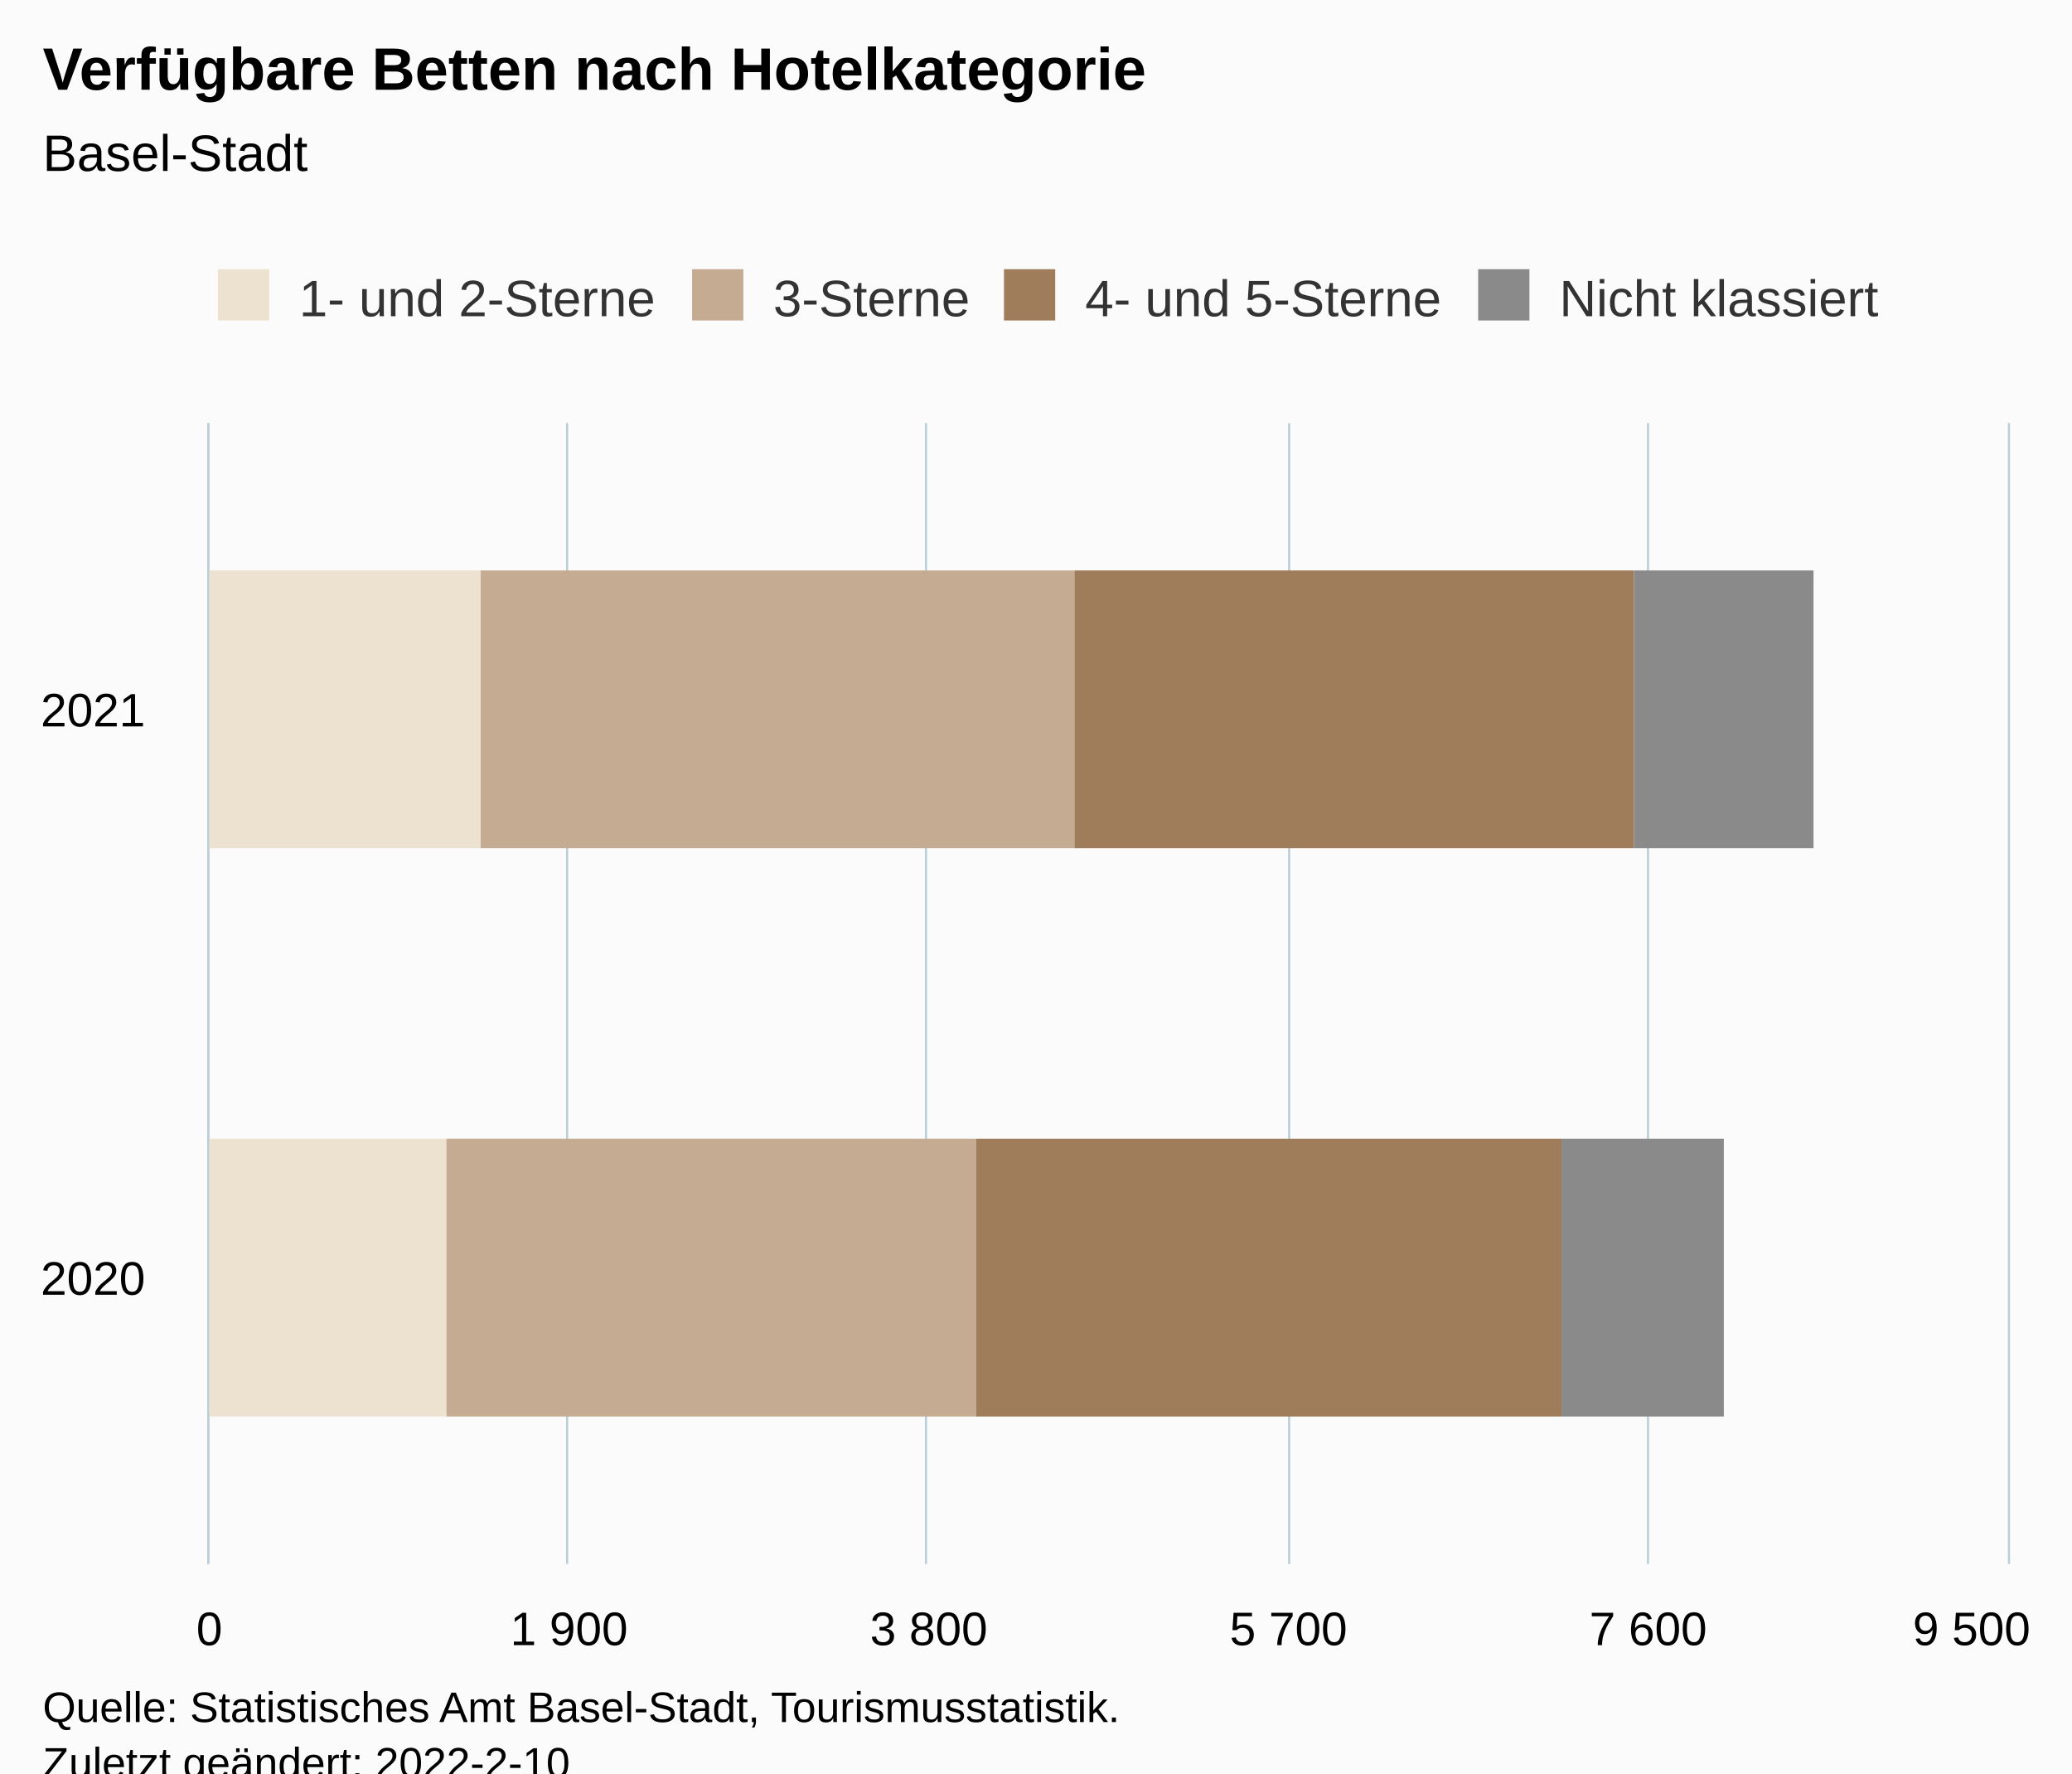
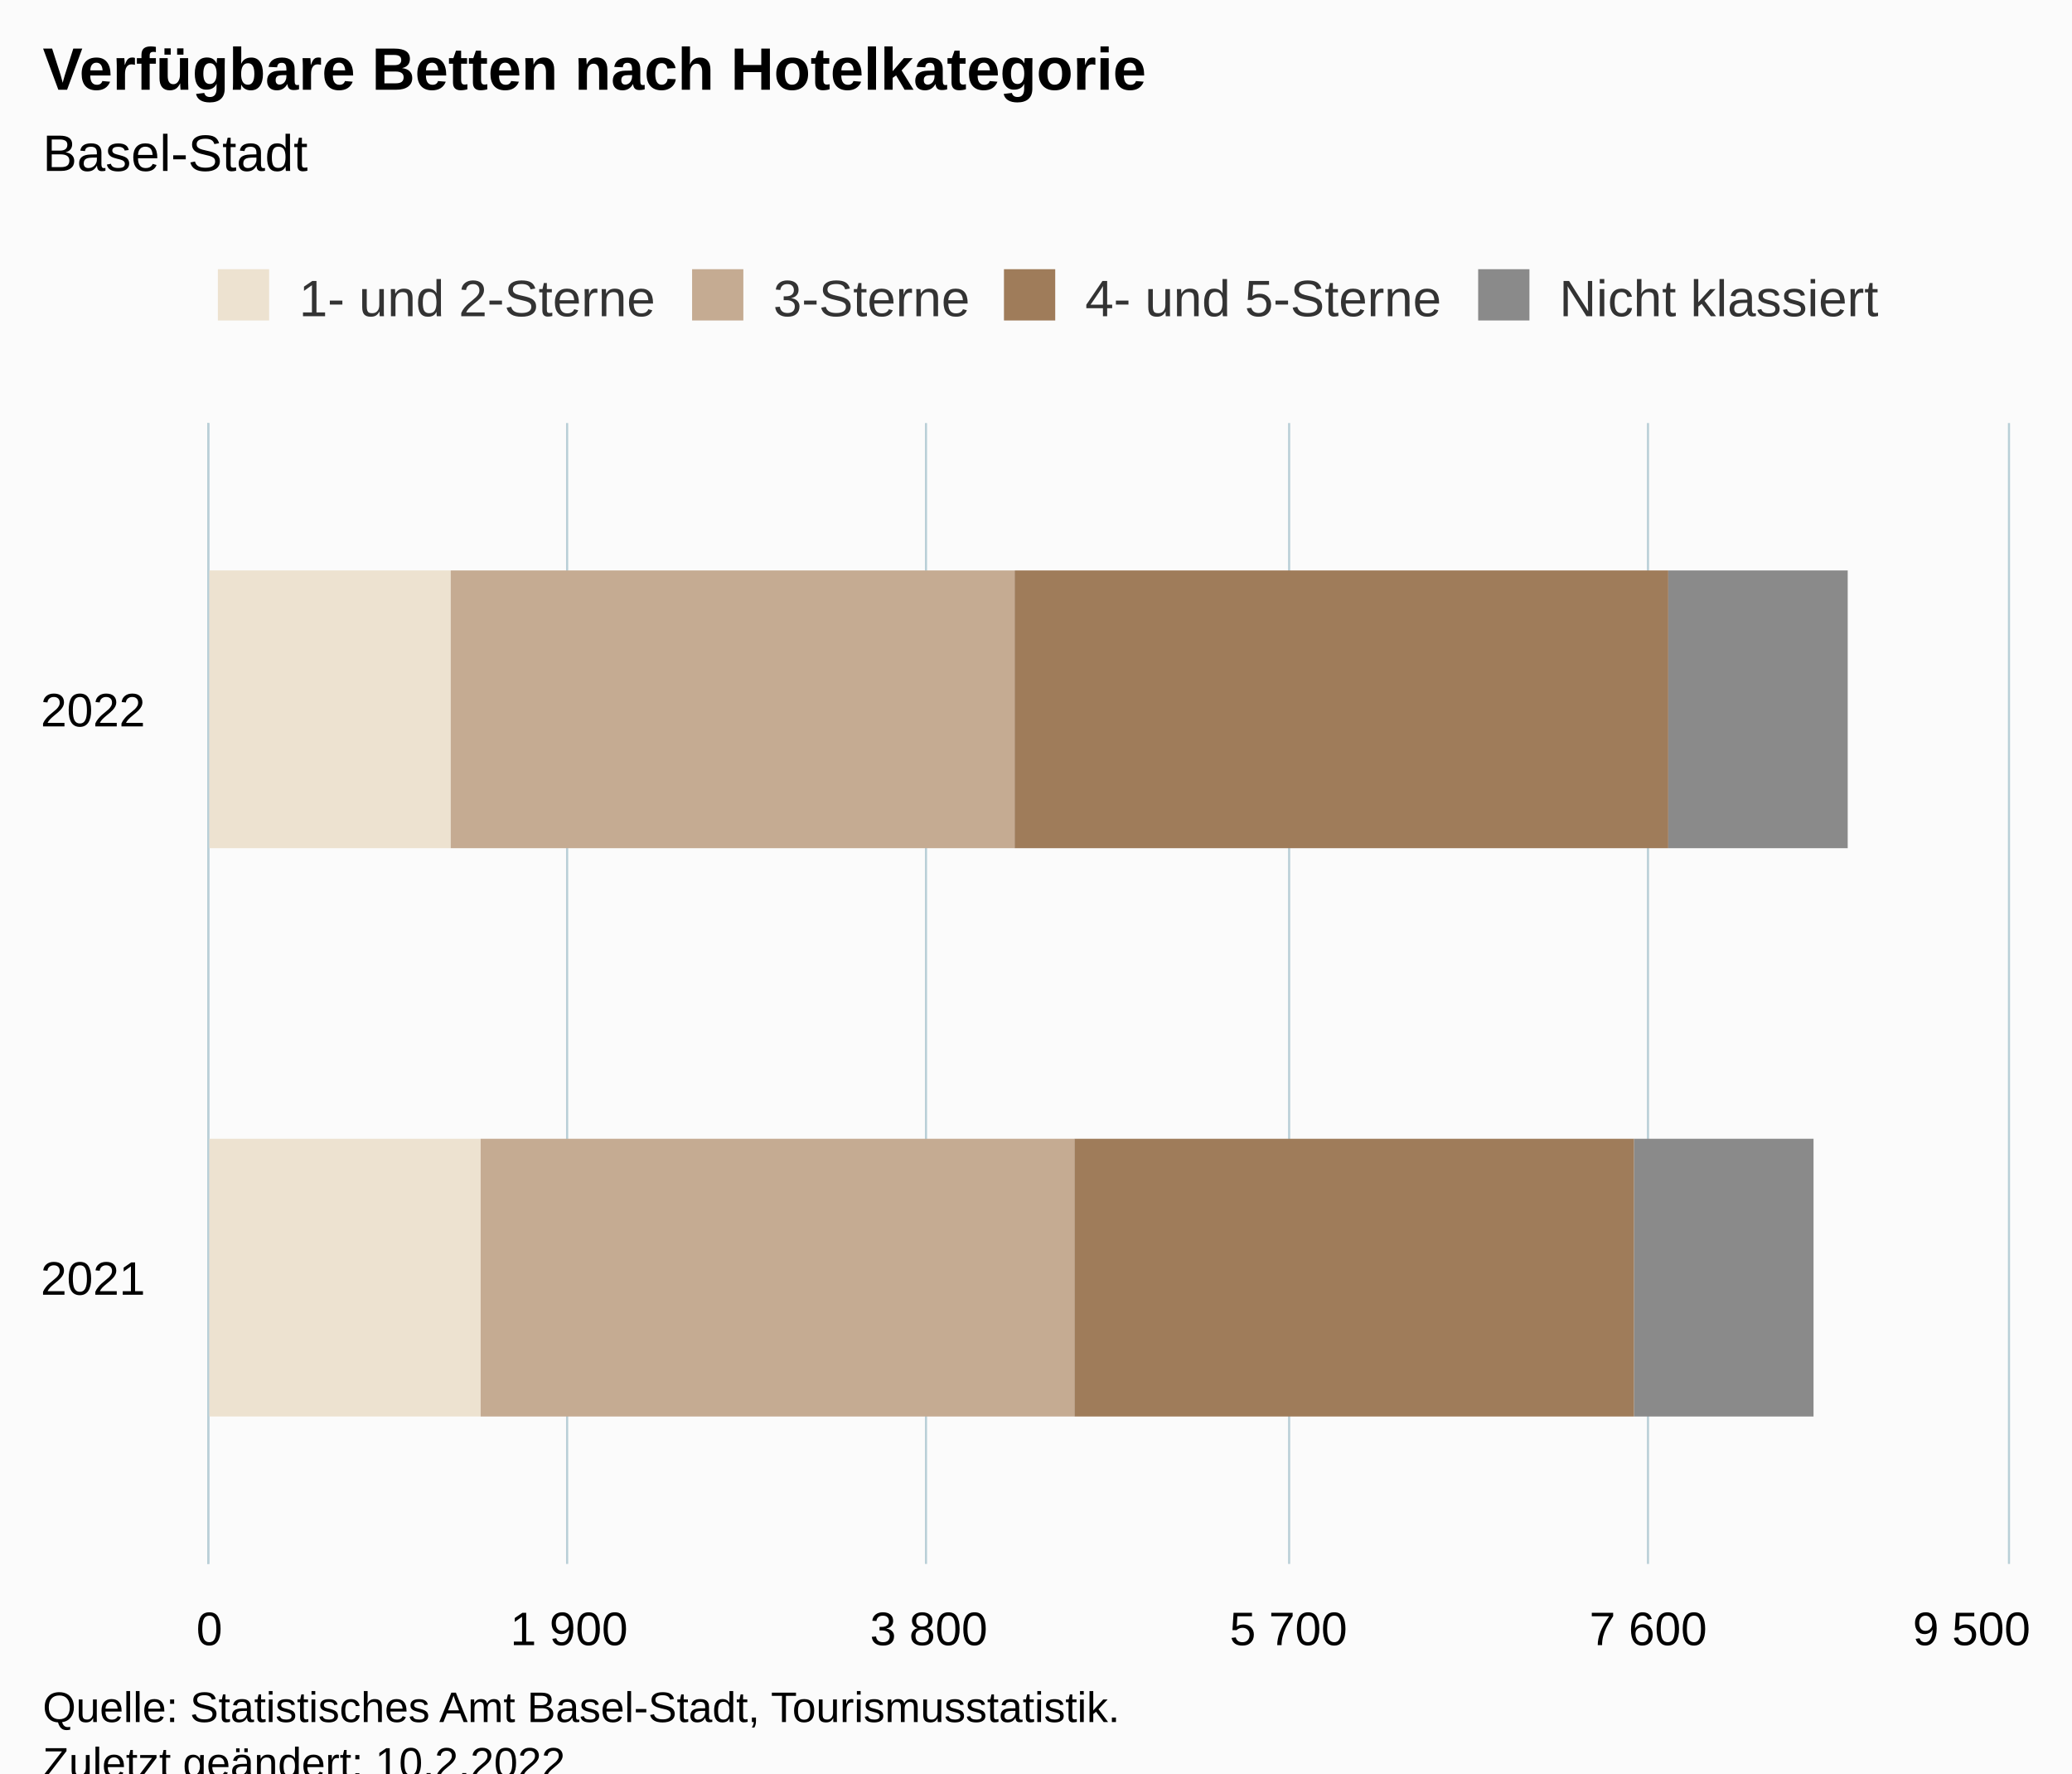
<svg xmlns="http://www.w3.org/2000/svg" version="1.1" class="highcharts-root" style="font-family:Arial;font-size:12px;" viewBox="0 0 485 415">
  <defs>
-     <clipPath id="highcharts-2ubefwv-15-">
+     <clipPath id="highcharts-yb0br5a-15-">
      <rect x="0" y="0" width="267" height="421" fill="none" />
    </clipPath>
-     <clipPath id="highcharts-2ubefwv-18-">
+     <clipPath id="highcharts-yb0br5a-18-">
      <rect x="0" y="0" width="267" height="421" fill="none" />
    </clipPath>
-     <clipPath id="highcharts-2ubefwv-25-">
+     <clipPath id="highcharts-yb0br5a-25-">
      <rect x="49" y="99" width="421" height="267" fill="none" />
    </clipPath>
  </defs>
  <rect fill="#fbfbfb" class="highcharts-background" x="0" y="0" width="485" height="428" rx="0" ry="0" />
  <rect fill="none" class="highcharts-plot-background" x="49" y="99" width="421" height="267" />
  <g class="highcharts-pane-group" data-z-index="0" />
  <g class="highcharts-grid highcharts-xaxis-grid" data-z-index="1">
    <path fill="none" data-z-index="1" class="highcharts-grid-line" d="M 49 233.5 L 470 233.5" opacity="1" />
    <path fill="none" data-z-index="1" class="highcharts-grid-line" d="M 49 99.5 L 470 99.5" opacity="1" />
    <path fill="none" data-z-index="1" class="highcharts-grid-line" d="M 49 366.5 L 470 366.5" opacity="1" />
  </g>
  <g class="highcharts-grid highcharts-yaxis-grid" data-z-index="1">
    <path fill="none" stroke="#B9CFD7" stroke-width="0.5" data-z-index="1" class="highcharts-grid-line" d="M 48.75 99 L 48.75 366" opacity="1" />
    <path fill="none" stroke="#B9CFD7" stroke-width="0.5" data-z-index="1" class="highcharts-grid-line" d="M 132.75 99 L 132.75 366" opacity="1" />
    <path fill="none" stroke="#B9CFD7" stroke-width="0.5" data-z-index="1" class="highcharts-grid-line" d="M 216.75 99 L 216.75 366" opacity="1" />
    <path fill="none" stroke="#B9CFD7" stroke-width="0.5" data-z-index="1" class="highcharts-grid-line" d="M 301.75 99 L 301.75 366" opacity="1" />
    <path fill="none" stroke="#B9CFD7" stroke-width="0.5" data-z-index="1" class="highcharts-grid-line" d="M 385.75 99 L 385.75 366" opacity="1" />
    <path fill="none" stroke="#B9CFD7" stroke-width="0.5" data-z-index="1" class="highcharts-grid-line" d="M 470.25 99 L 470.25 366" opacity="1" />
  </g>
  <rect fill="none" class="highcharts-plot-border" data-z-index="1" x="49" y="99" width="421" height="267" />
  <g class="highcharts-axis highcharts-xaxis" data-z-index="2">
    <path fill="none" class="highcharts-axis-line" stroke="#B9CFD7" stroke-width="0.5" data-z-index="7" d="M 48.75 99 L 48.75 366" />
  </g>
  <g class="highcharts-axis highcharts-yaxis" data-z-index="2">
    <path fill="none" class="highcharts-axis-line" data-z-index="7" d="M 49 366 L 470 366" />
  </g>
  <g class="highcharts-series-group" data-z-index="3">
-     <g class="highcharts-series highcharts-series-0 highcharts-bar-series" data-z-index="0.1" opacity="1" transform="translate(470,366) rotate(90) scale(-1,1) scale(1 1)" clip-path="url(#highcharts-2ubefwv-18-)">
-       <rect x="34.5" y="365.5" width="65" height="56" fill="rgb(237, 226, 208)" stroke="#ffffff" stroke-width="1e-7" opacity="1" class="highcharts-point" />
-       <rect x="167.5" y="357.5" width="65" height="64" fill="rgb(237, 226, 208)" stroke="#ffffff" stroke-width="1e-7" opacity="1" class="highcharts-point" />
+     <g class="highcharts-series highcharts-series-0 highcharts-bar-series" data-z-index="0.1" opacity="1" transform="translate(470,366) rotate(90) scale(-1,1) scale(1 1)" clip-path="url(#highcharts-yb0br5a-18-)">
+       <rect x="34.5" y="357.5" width="65" height="64" fill="rgb(237, 226, 208)" stroke="#ffffff" stroke-width="1e-7" opacity="1" class="highcharts-point" />
+       <rect x="167.5" y="364.5" width="65" height="57" fill="rgb(237, 226, 208)" stroke="#ffffff" stroke-width="1e-7" opacity="1" class="highcharts-point" />
    </g>
    <g class="highcharts-markers highcharts-series-0 highcharts-bar-series" data-z-index="0.1" opacity="1" transform="translate(470,366) rotate(90) scale(-1,1) scale(1 1)" clip-path="none" />
-     <g class="highcharts-series highcharts-series-1 highcharts-bar-series" data-z-index="0.1" opacity="1" transform="translate(470,366) rotate(90) scale(-1,1) scale(1 1)" clip-path="url(#highcharts-2ubefwv-18-)">
-       <rect x="34.5" y="241.5" width="65" height="124" fill="rgb(197, 171, 146)" stroke="#ffffff" stroke-width="1e-7" opacity="1" class="highcharts-point" />
-       <rect x="167.5" y="218.5" width="65" height="139" fill="rgb(197, 171, 146)" stroke="#ffffff" stroke-width="1e-7" opacity="1" class="highcharts-point" />
+     <g class="highcharts-series highcharts-series-1 highcharts-bar-series" data-z-index="0.1" opacity="1" transform="translate(470,366) rotate(90) scale(-1,1) scale(1 1)" clip-path="url(#highcharts-yb0br5a-18-)">
+       <rect x="34.5" y="218.5" width="65" height="139" fill="rgb(197, 171, 146)" stroke="#ffffff" stroke-width="1e-7" opacity="1" class="highcharts-point" />
+       <rect x="167.5" y="232.5" width="65" height="132" fill="rgb(197, 171, 146)" stroke="#ffffff" stroke-width="1e-7" opacity="1" class="highcharts-point" />
    </g>
    <g class="highcharts-markers highcharts-series-1 highcharts-bar-series" data-z-index="0.1" opacity="1" transform="translate(470,366) rotate(90) scale(-1,1) scale(1 1)" clip-path="none" />
-     <g class="highcharts-series highcharts-series-2 highcharts-bar-series" data-z-index="0.1" opacity="1" transform="translate(470,366) rotate(90) scale(-1,1) scale(1 1)" clip-path="url(#highcharts-2ubefwv-18-)">
-       <rect x="34.5" y="104.5" width="65" height="137" fill="rgb(159, 124, 90)" stroke="#ffffff" stroke-width="1e-7" opacity="1" class="highcharts-point" />
-       <rect x="167.5" y="87.5" width="65" height="131" fill="rgb(159, 124, 90)" stroke="#ffffff" stroke-width="1e-7" opacity="1" class="highcharts-point" />
+     <g class="highcharts-series highcharts-series-2 highcharts-bar-series" data-z-index="0.1" opacity="1" transform="translate(470,366) rotate(90) scale(-1,1) scale(1 1)" clip-path="url(#highcharts-yb0br5a-18-)">
+       <rect x="34.5" y="87.5" width="65" height="131" fill="rgb(159, 124, 90)" stroke="#ffffff" stroke-width="1e-7" opacity="1" class="highcharts-point" />
+       <rect x="167.5" y="79.5" width="65" height="153" fill="rgb(159, 124, 90)" stroke="#ffffff" stroke-width="1e-7" opacity="1" class="highcharts-point" />
    </g>
    <g class="highcharts-markers highcharts-series-2 highcharts-bar-series" data-z-index="0.1" opacity="1" transform="translate(470,366) rotate(90) scale(-1,1) scale(1 1)" clip-path="none" />
-     <g class="highcharts-series highcharts-series-3 highcharts-bar-series" data-z-index="0.1" opacity="1" transform="translate(470,366) rotate(90) scale(-1,1) scale(1 1)" clip-path="url(#highcharts-2ubefwv-18-)">
-       <rect x="34.5" y="66.5" width="65" height="38" fill="rgb(138, 138, 138)" stroke="#ffffff" stroke-width="1e-7" opacity="1" class="highcharts-point" />
-       <rect x="167.5" y="45.5" width="65" height="42" fill="rgb(138, 138, 138)" stroke="#ffffff" stroke-width="1e-7" opacity="1" class="highcharts-point" />
+     <g class="highcharts-series highcharts-series-3 highcharts-bar-series" data-z-index="0.1" opacity="1" transform="translate(470,366) rotate(90) scale(-1,1) scale(1 1)" clip-path="url(#highcharts-yb0br5a-18-)">
+       <rect x="34.5" y="45.5" width="65" height="42" fill="rgb(138, 138, 138)" stroke="#ffffff" stroke-width="1e-7" opacity="1" class="highcharts-point" />
+       <rect x="167.5" y="37.5" width="65" height="42" fill="rgb(138, 138, 138)" stroke="#ffffff" stroke-width="1e-7" opacity="1" class="highcharts-point" />
    </g>
    <g class="highcharts-markers highcharts-series-3 highcharts-bar-series" data-z-index="0.1" opacity="1" transform="translate(470,366) rotate(90) scale(-1,1) scale(1 1)" clip-path="none" />
  </g>
  <text x="10" text-anchor="start" class="highcharts-title" data-z-index="4" style="color:#000000;font-size:14px;font-weight:bold;fill:#000000;" y="21">
    <tspan>Verfügbare Betten nach Hotelkategorie</tspan>
  </text>
  <text x="10" text-anchor="start" class="highcharts-subtitle" data-z-index="4" style="color:#000000;font-size:12px;font-weight:normal;fill:#000000;" y="40">
    <tspan>Basel-Stadt</tspan>
  </text>
  <text x="10" text-anchor="start" class="highcharts-caption" data-z-index="4" style="color:#666666;fill:#666666;" y="400" />
  <g class="highcharts-legend" data-z-index="7" transform="translate(41,56)">
    <rect fill="none" class="highcharts-legend-box" rx="0" ry="0" x="0" y="0" width="410" height="31" visibility="visible" />
    <g data-z-index="1">
      <g>
        <g class="highcharts-legend-item highcharts-bar-series highcharts-color-undefined highcharts-series-0" data-z-index="1" transform="translate(8,3)">
          <text x="21" style="color:#333333;cursor:pointer;font-size:12px;font-weight:normal;fill:#333333;" text-anchor="start" data-z-index="2" y="15">
            <tspan>1- und 2-Sterne</tspan>
          </text>
          <rect x="2" y="4" width="12" height="12" fill="rgb(237, 226, 208)" class="highcharts-point" data-z-index="3" />
        </g>
        <g class="highcharts-legend-item highcharts-bar-series highcharts-color-undefined highcharts-series-1" data-z-index="1" transform="translate(119,3)">
          <text x="21" y="15" style="color:#333333;cursor:pointer;font-size:12px;font-weight:normal;fill:#333333;" text-anchor="start" data-z-index="2">
            <tspan>3-Sterne</tspan>
          </text>
          <rect x="2" y="4" width="12" height="12" fill="rgb(197, 171, 146)" class="highcharts-point" data-z-index="3" />
        </g>
        <g class="highcharts-legend-item highcharts-bar-series highcharts-color-undefined highcharts-series-2" data-z-index="1" transform="translate(192,3)">
          <text x="21" y="15" style="color:#333333;cursor:pointer;font-size:12px;font-weight:normal;fill:#333333;" text-anchor="start" data-z-index="2">
            <tspan>4- und 5-Sterne</tspan>
          </text>
          <rect x="2" y="4" width="12" height="12" fill="rgb(159, 124, 90)" class="highcharts-point" data-z-index="3" />
        </g>
        <g class="highcharts-legend-item highcharts-bar-series highcharts-color-undefined highcharts-series-3" data-z-index="1" transform="translate(303,3)">
          <text x="21" y="15" style="color:#333333;cursor:pointer;font-size:12px;font-weight:normal;fill:#333333;" text-anchor="start" data-z-index="2">
            <tspan>Nicht klassiert</tspan>
          </text>
          <rect x="2" y="4" width="12" height="12" fill="rgb(138, 138, 138)" class="highcharts-point" data-z-index="3" />
        </g>
      </g>
    </g>
  </g>
  <g class="highcharts-axis-labels highcharts-xaxis-labels" data-z-index="7">
-     <text x="34" style="color:#000000;cursor:default;font-size:11px;fill:#000000;" text-anchor="end" transform="translate(0,0)" y="303" opacity="1">2020</text>
-     <text x="34" style="color:#000000;cursor:default;font-size:11px;fill:#000000;" text-anchor="end" transform="translate(0,0)" y="170" opacity="1">2021</text>
+     <text x="34" style="color:#000000;cursor:default;font-size:11px;fill:#000000;" text-anchor="end" transform="translate(0,0)" y="303" opacity="1">2021</text>
+     <text x="34" style="color:#000000;cursor:default;font-size:11px;fill:#000000;" text-anchor="end" transform="translate(0,0)" y="170" opacity="1">2022</text>
  </g>
  <g class="highcharts-axis-labels highcharts-yaxis-labels" data-z-index="7">
    <text x="49" style="color:black;cursor:default;font-size:11px;fill:black;" text-anchor="middle" transform="translate(0,0)" y="385" opacity="1">0</text>
    <text x="133.2" style="color:black;cursor:default;font-size:11px;fill:black;" text-anchor="middle" transform="translate(0,0)" y="385" opacity="1">
      <tspan>1 900</tspan>
    </text>
    <text x="217.4" style="color:black;cursor:default;font-size:11px;fill:black;" text-anchor="middle" transform="translate(0,0)" y="385" opacity="1">
      <tspan>3 800</tspan>
    </text>
    <text x="301.6" style="color:black;cursor:default;font-size:11px;fill:black;" text-anchor="middle" transform="translate(0,0)" y="385" opacity="1">
      <tspan>5 700</tspan>
    </text>
    <text x="385.8" style="color:black;cursor:default;font-size:11px;fill:black;" text-anchor="middle" transform="translate(0,0)" y="385" opacity="1">
      <tspan>7 600</tspan>
    </text>
    <text x="461.5" style="color:black;cursor:default;font-size:11px;fill:black;" text-anchor="middle" transform="translate(0,0)" y="385" opacity="1">
      <tspan>9 500</tspan>
    </text>
  </g>
  <text x="10" class="highcharts-credits" text-anchor="start" data-z-index="8" style="cursor:default;color:#000000;font-size:10px;fill:#000000;" y="403">
    <tspan>Quelle: Statistisches Amt Basel-Stadt, Tourismusstatistik.</tspan>
-     <tspan x="10" dy="13">Zuletzt geändert: 2022-2-10</tspan>
+     <tspan x="10" dy="13">Zuletzt geändert: 10.2.2022</tspan>
  </text>
-   <g class="highcharts-control-points" data-z-index="99" clip-path="url(#highcharts-2ubefwv-25-)" />
+   <g class="highcharts-control-points" data-z-index="99" clip-path="url(#highcharts-yb0br5a-25-)" />
</svg>
